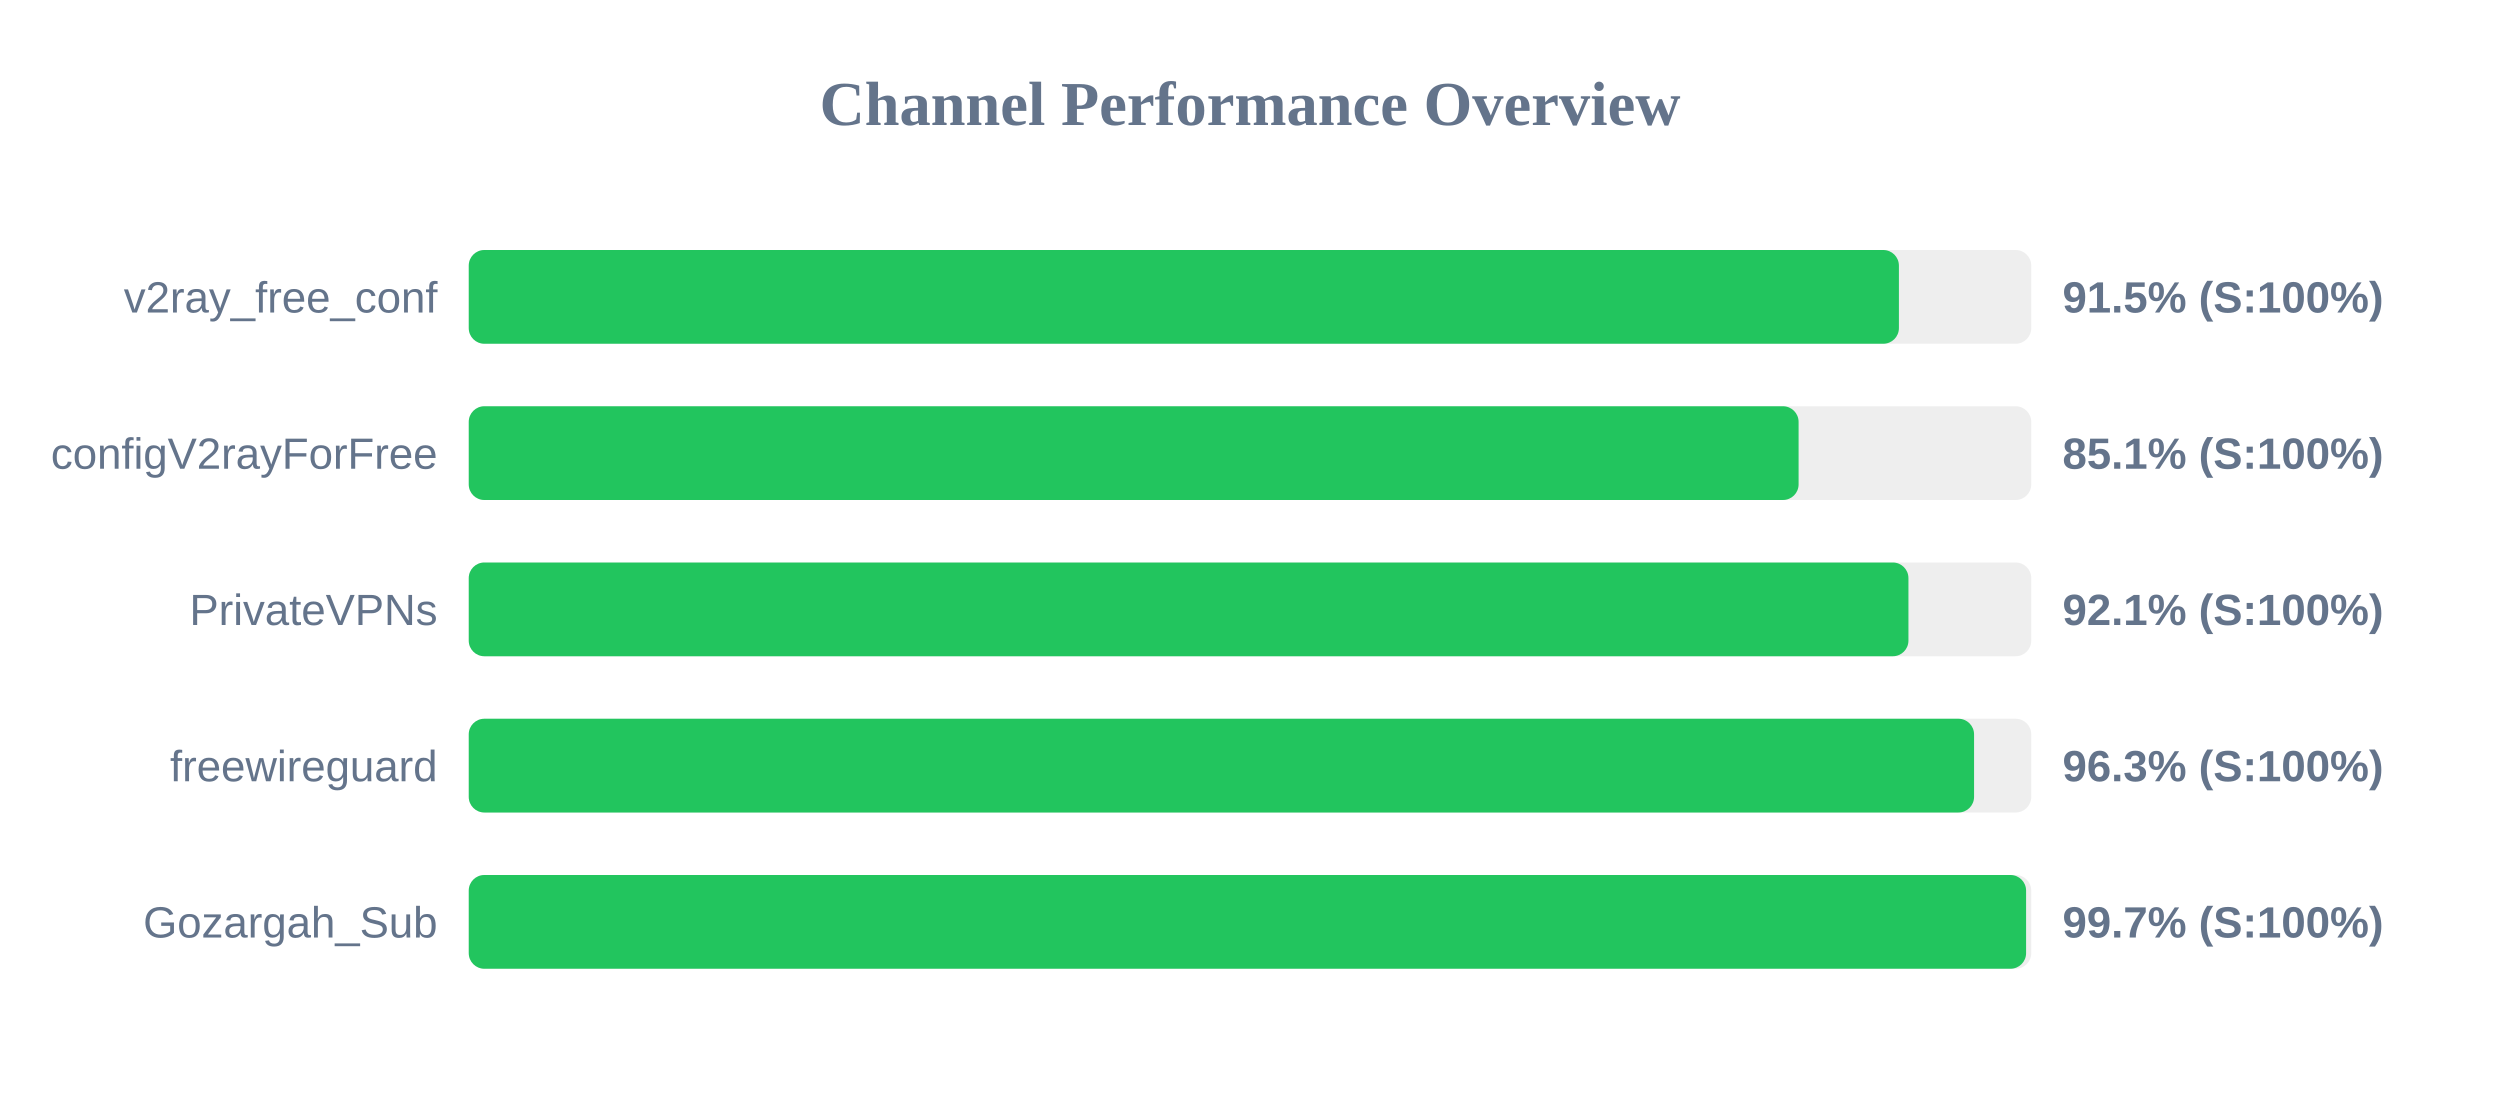
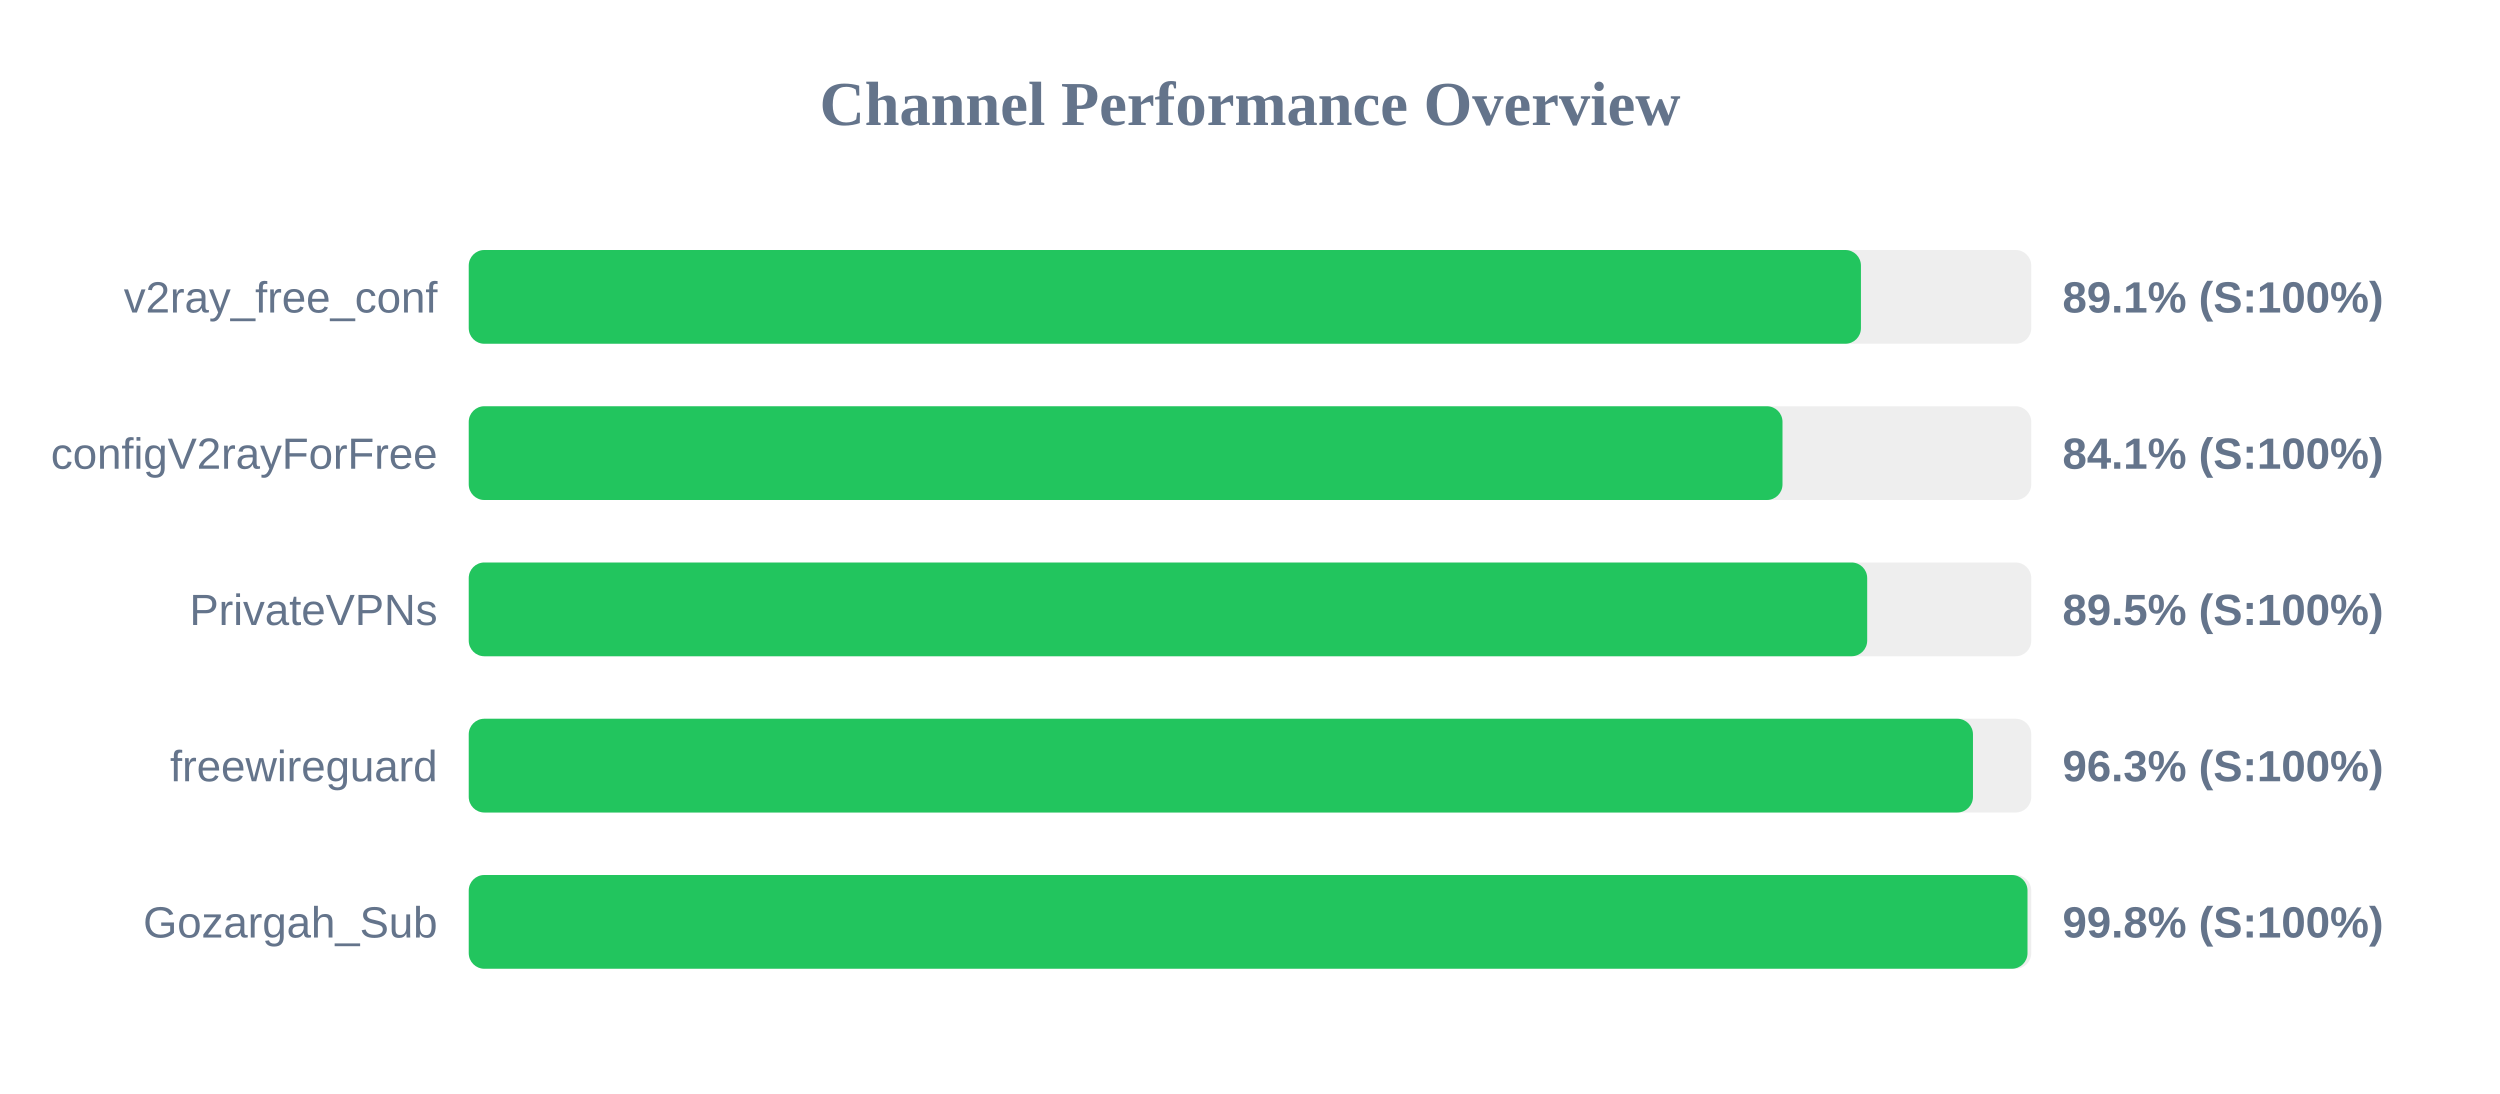
<svg xmlns="http://www.w3.org/2000/svg" width="800" height="350" version="1.1">
  <style>
        .row { font: 14px Arial; fill: #64748b; }
        .score { font: bold 14px Arial; fill: #64748b; }
    </style>
  <text x="400" y="40" text-anchor="middle" font-size="20px" font-weight="bold" fill="#64748b">Channel Performance Overview</text>
  <rect x="150" y="80" width="500" height="30" fill="#eee" rx="5" />
-   <rect x="150" y="80" width="457.65" height="30" fill="#22c55e" rx="5" />
+   <rect x="150" y="80" width="445.5" height="30" fill="#22c55e" rx="5" />
  <text x="140" y="100" text-anchor="end" class="row">v2ray_free_conf</text>
-   <text x="660" y="100" text-anchor="start" class="score">91.5% (S:100%)</text>
+   <text x="660" y="100" text-anchor="start" class="score">89.1% (S:100%)</text>
  <rect x="150" y="130" width="500" height="30" fill="#eee" rx="5" />
-   <rect x="150" y="130" width="425.55" height="30" fill="#22c55e" rx="5" />
+   <rect x="150" y="130" width="420.4" height="30" fill="#22c55e" rx="5" />
  <text x="140" y="150" text-anchor="end" class="row">configV2rayForFree</text>
-   <text x="660" y="150" text-anchor="start" class="score">85.1% (S:100%)</text>
+   <text x="660" y="150" text-anchor="start" class="score">84.1% (S:100%)</text>
  <rect x="150" y="180" width="500" height="30" fill="#eee" rx="5" />
-   <rect x="150" y="180" width="460.7" height="30" fill="#22c55e" rx="5" />
+   <rect x="150" y="180" width="447.5" height="30" fill="#22c55e" rx="5" />
  <text x="140" y="200" text-anchor="end" class="row">PrivateVPNs</text>
-   <text x="660" y="200" text-anchor="start" class="score">92.1% (S:100%)</text>
+   <text x="660" y="200" text-anchor="start" class="score">89.5% (S:100%)</text>
  <rect x="150" y="230" width="500" height="30" fill="#eee" rx="5" />
-   <rect x="150" y="230" width="481.7" height="30" fill="#22c55e" rx="5" />
+   <rect x="150" y="230" width="481.35" height="30" fill="#22c55e" rx="5" />
  <text x="140" y="250" text-anchor="end" class="row">freewireguard</text>
  <text x="660" y="250" text-anchor="start" class="score">96.3% (S:100%)</text>
  <rect x="150" y="280" width="500" height="30" fill="#eee" rx="5" />
-   <rect x="150" y="280" width="498.35" height="30" fill="#22c55e" rx="5" />
+   <rect x="150" y="280" width="498.8" height="30" fill="#22c55e" rx="5" />
  <text x="140" y="300" text-anchor="end" class="row">Gozargah_Sub</text>
-   <text x="660" y="300" text-anchor="start" class="score">99.7% (S:100%)</text>
+   <text x="660" y="300" text-anchor="start" class="score">99.8% (S:100%)</text>
</svg>
